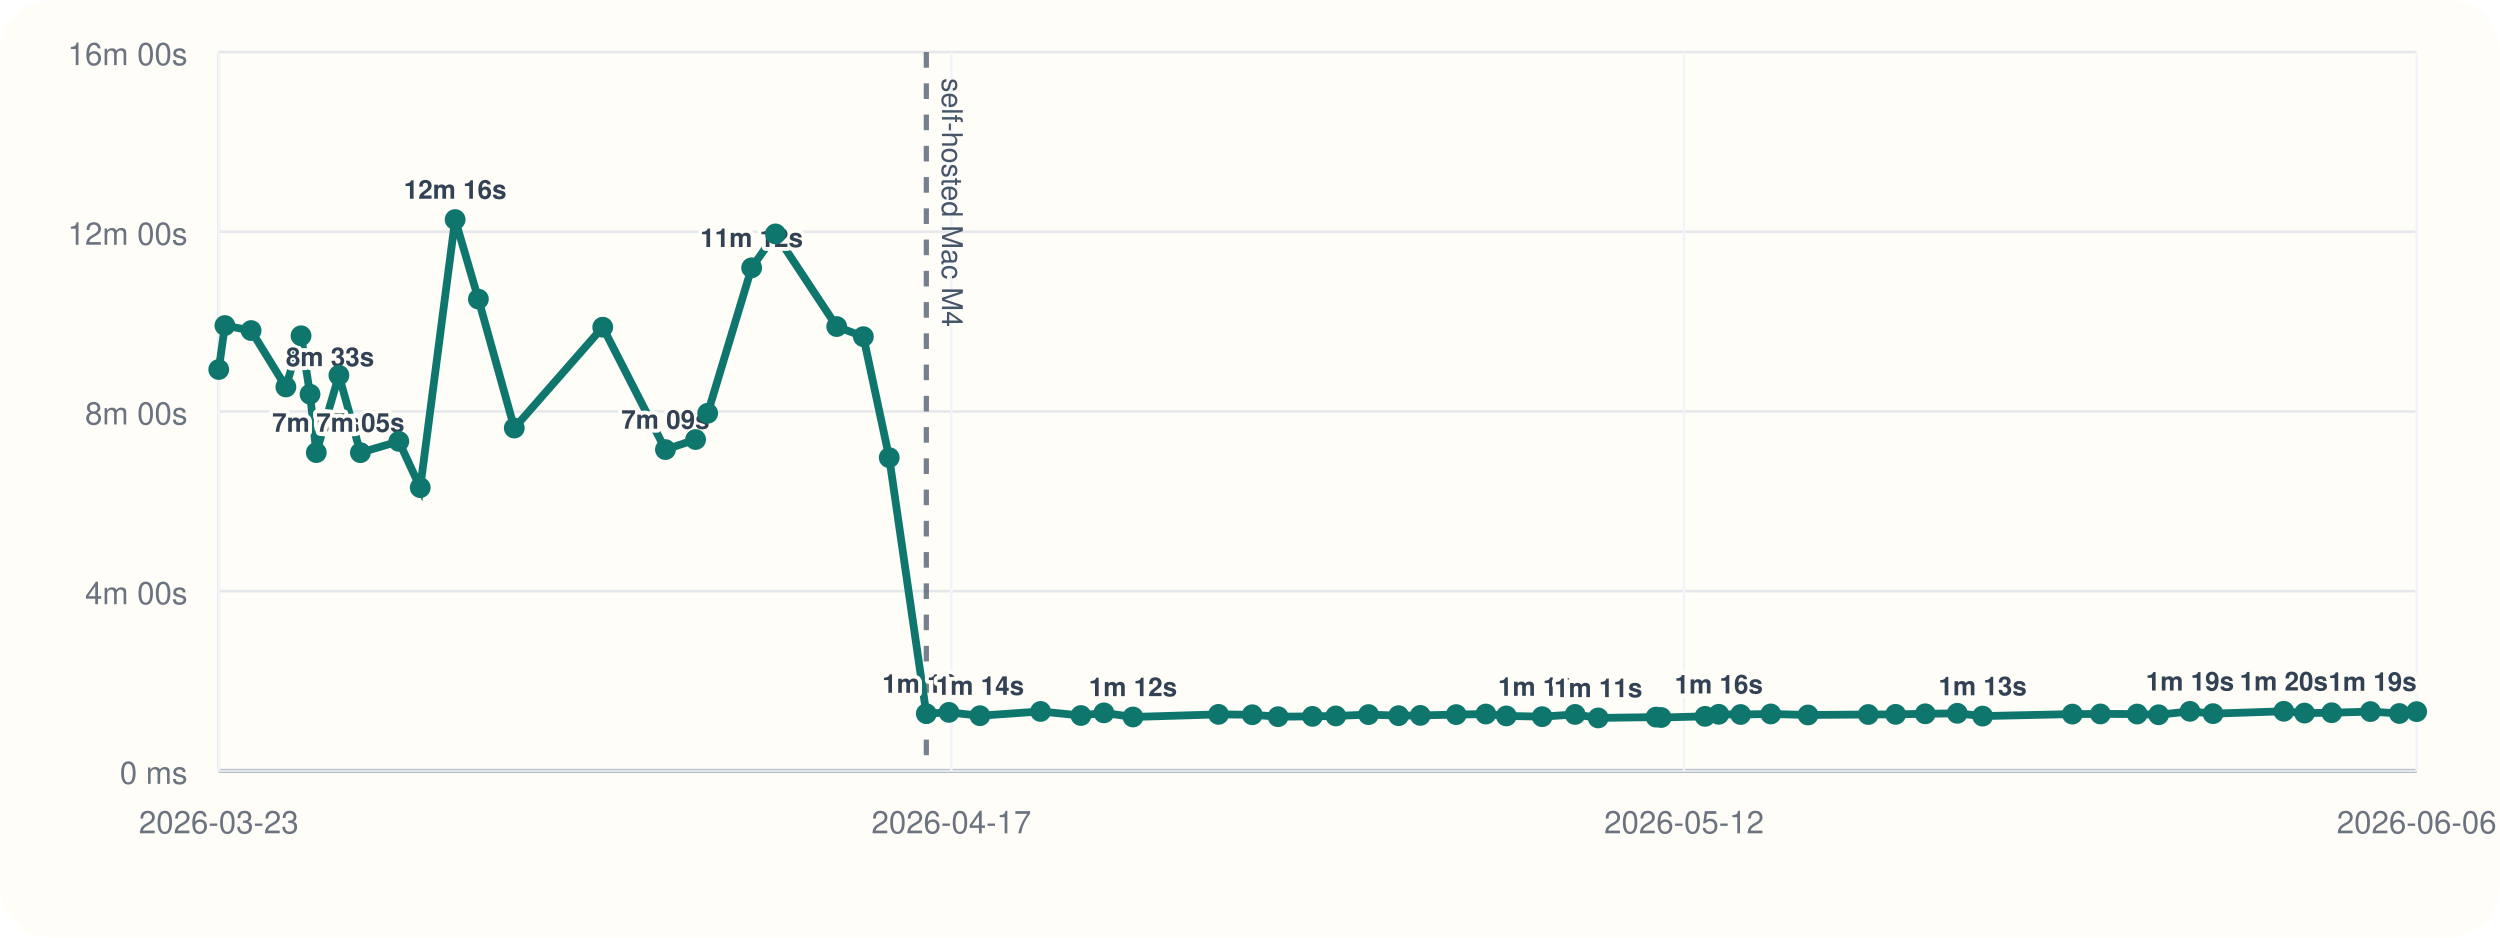
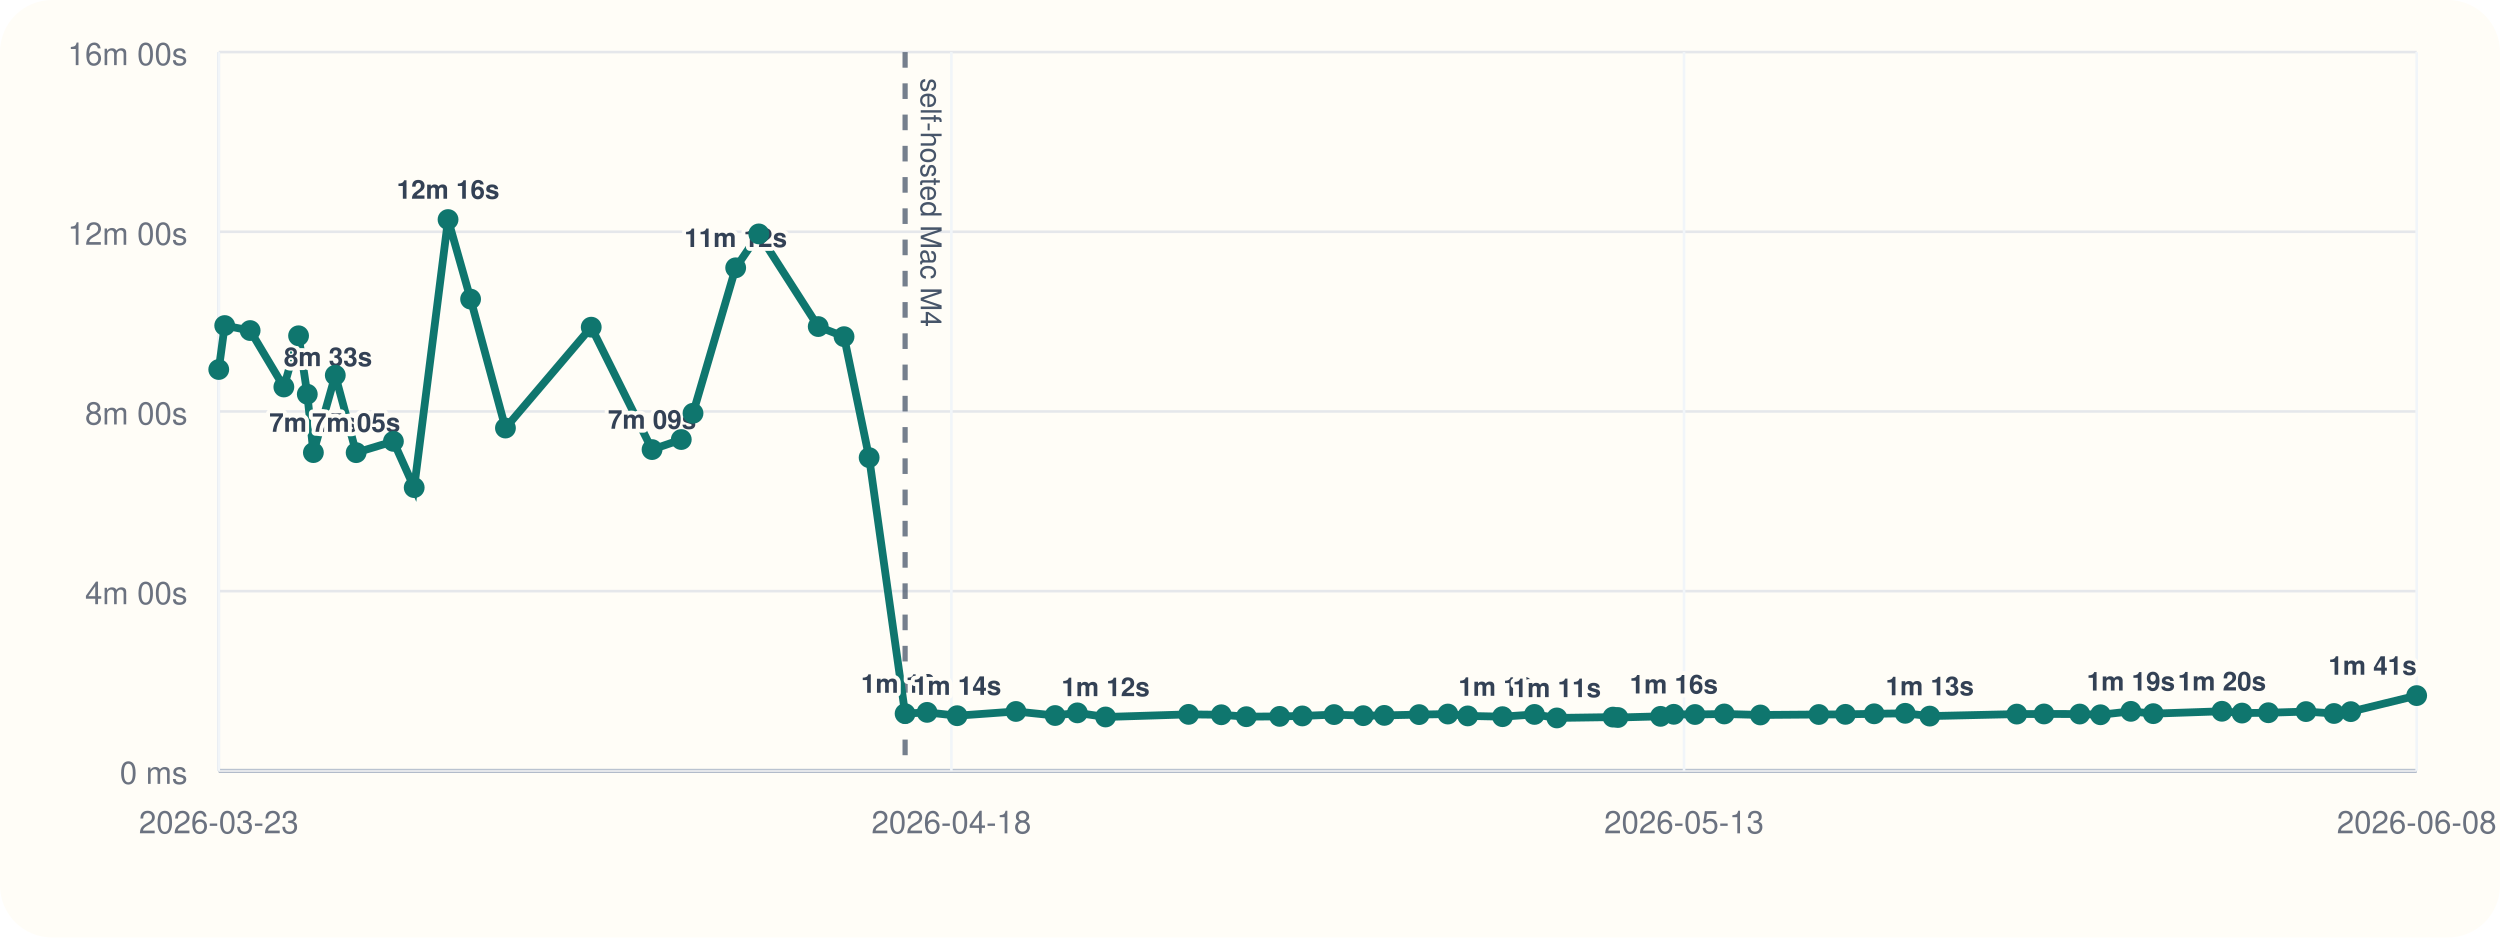
<svg xmlns="http://www.w3.org/2000/svg" viewBox="0 0 960 360">
  <rect width="960" height="360" rx="20" fill="#fffdf7" />
  <line x1="84" y1="296" x2="928" y2="296" stroke="#cbd5e1" stroke-width="1" />
  <line x1="84" y1="20" x2="84" y2="296" stroke="#cbd5e1" stroke-width="1" />
  <line x1="84" y1="296.00" x2="928" y2="296.00" stroke="#94a3b8" stroke-width="1.5" />
  <line x1="84" y1="296.00" x2="928" y2="296.00" stroke="#e5e7eb" stroke-width="1" />
  <text x="72" y="301.00" text-anchor="end" font-size="12" font-family="Helvetica, Arial, sans-serif" fill="#6b7280">0 ms</text>
  <line x1="84" y1="227.00" x2="928" y2="227.00" stroke="#e5e7eb" stroke-width="1" />
  <text x="72" y="232.00" text-anchor="end" font-size="12" font-family="Helvetica, Arial, sans-serif" fill="#6b7280">4m 00s</text>
  <line x1="84" y1="158.00" x2="928" y2="158.00" stroke="#e5e7eb" stroke-width="1" />
  <text x="72" y="163.00" text-anchor="end" font-size="12" font-family="Helvetica, Arial, sans-serif" fill="#6b7280">8m 00s</text>
  <line x1="84" y1="89.00" x2="928" y2="89.00" stroke="#e5e7eb" stroke-width="1" />
  <text x="72" y="94.00" text-anchor="end" font-size="12" font-family="Helvetica, Arial, sans-serif" fill="#6b7280">12m 00s</text>
  <line x1="84" y1="20.00" x2="928" y2="20.00" stroke="#e5e7eb" stroke-width="1" />
  <text x="72" y="25.00" text-anchor="end" font-size="12" font-family="Helvetica, Arial, sans-serif" fill="#6b7280">16m 00s</text>
  <line x1="84.00" y1="20" x2="84.00" y2="296" stroke="#f1f5f9" stroke-width="1" />
  <text x="84.00" y="320" text-anchor="middle" font-size="12" font-family="Helvetica, Arial, sans-serif" fill="#6b7280">2026-03-23</text>
  <line x1="365.33" y1="20" x2="365.33" y2="296" stroke="#f1f5f9" stroke-width="1" />
-   <text x="365.33" y="320" text-anchor="middle" font-size="12" font-family="Helvetica, Arial, sans-serif" fill="#6b7280">2026-04-17</text>
+   <text x="365.33" y="320" text-anchor="middle" font-size="12" font-family="Helvetica, Arial, sans-serif" fill="#6b7280">2026-04-18</text>
  <line x1="646.67" y1="20" x2="646.67" y2="296" stroke="#f1f5f9" stroke-width="1" />
-   <text x="646.67" y="320" text-anchor="middle" font-size="12" font-family="Helvetica, Arial, sans-serif" fill="#6b7280">2026-05-12</text>
+   <text x="646.67" y="320" text-anchor="middle" font-size="12" font-family="Helvetica, Arial, sans-serif" fill="#6b7280">2026-05-13</text>
  <line x1="928.00" y1="20" x2="928.00" y2="296" stroke="#f1f5f9" stroke-width="1" />
-   <text x="928.00" y="320" text-anchor="middle" font-size="12" font-family="Helvetica, Arial, sans-serif" fill="#6b7280">2026-06-06</text>
-   <line x1="355.71" y1="20" x2="355.71" y2="296" stroke="#475569" stroke-width="2" stroke-dasharray="6 6" opacity="0.75" />
-   <text x="361.71" y="30" transform="rotate(90 361.71 30)" font-size="11" font-family="Helvetica, Arial, sans-serif" fill="#475569">self-hosted Mac M4</text>
-   <polyline fill="none" stroke="#0f766e" stroke-width="3" points="84.00,141.89 86.36,125.01 96.42,126.93 109.78,148.60 115.60,128.94 119.05,151.38 121.46,173.80 130.14,144.10 138.39,173.82 153.15,169.48 161.37,187.24 174.77,84.31 183.70,114.86 197.49,164.37 231.45,125.64 255.53,172.64 267.10,168.78 271.75,158.69 288.63,102.84 297.79,89.82 321.31,125.40 331.53,129.28 341.46,175.73 355.71,274.04 364.40,273.55 376.30,274.83 399.58,273.20 415.08,274.76 423.90,273.74 435.06,275.32 467.91,274.32 480.87,274.47 490.78,275.21 503.97,275.09 512.96,274.92 525.52,274.40 537.06,274.82 545.39,274.71 559.18,274.41 570.57,274.19 578.44,274.91 592.19,275.20 604.84,274.34 613.71,275.69 635.92,275.37 637.88,275.52 654.74,275.08 660.00,274.29 668.39,274.37 679.98,274.16 694.28,274.55 717.42,274.37 727.93,274.31 739.31,274.10 751.60,273.91 761.33,274.98 795.78,274.21 806.56,274.16 820.69,274.19 828.91,274.47 840.94,273.16 849.81,274.04 876.98,273.13 884.94,273.82 895.38,273.69 910.25,273.25 921.35,273.98 928.00,273.27" />
+   <text x="928.00" y="320" text-anchor="middle" font-size="12" font-family="Helvetica, Arial, sans-serif" fill="#6b7280">2026-06-08</text>
+   <line x1="347.56" y1="20" x2="347.56" y2="296" stroke="#475569" stroke-width="2" stroke-dasharray="6 6" opacity="0.75" />
+   <text x="353.56" y="30" transform="rotate(90 353.56 30)" font-size="11" font-family="Helvetica, Arial, sans-serif" fill="#475569">self-hosted Mac M4</text>
+   <polyline fill="none" stroke="#0f766e" stroke-width="3" points="84.00,141.89 86.29,125.01 96.05,126.93 109.00,148.60 114.65,128.94 118.00,151.38 120.34,173.80 128.75,144.10 136.76,173.82 151.07,169.48 159.05,187.24 172.05,84.31 180.71,114.86 194.09,164.37 227.03,125.64 250.39,172.64 261.61,168.78 266.12,158.69 282.50,102.84 291.39,89.82 314.20,125.40 324.11,129.28 333.75,175.73 347.56,274.04 356.00,273.55 367.54,274.83 390.12,273.20 405.16,274.76 413.71,273.74 424.54,275.32 456.41,274.32 468.98,274.47 478.59,275.21 491.38,275.09 500.11,274.92 512.29,274.40 523.49,274.82 531.57,274.71 544.94,274.41 555.99,274.19 563.62,274.91 576.96,275.20 589.24,274.34 597.84,275.69 619.38,275.37 621.28,275.52 637.64,275.08 642.74,274.29 650.88,274.37 662.12,274.16 675.99,274.55 698.43,274.37 708.64,274.31 719.68,274.10 731.59,273.91 741.03,274.98 774.45,274.21 784.90,274.16 798.62,274.19 806.59,274.47 818.26,273.16 826.87,274.04 853.22,273.13 860.94,273.82 871.06,273.69 885.50,273.25 896.26,273.98 902.71,273.27 928.00,267.11" />
  <circle cx="84.00" cy="141.89" r="4" fill="#0f766e" />
-   <circle cx="86.36" cy="125.01" r="4" fill="#0f766e" />
-   <circle cx="96.42" cy="126.93" r="4" fill="#0f766e" />
-   <circle cx="109.78" cy="148.60" r="4" fill="#0f766e" />
-   <text x="109.78" y="140.60" text-anchor="start" font-size="10" font-family="Helvetica, Arial, sans-serif" font-weight="600" paint-order="stroke" stroke="#fffdf7" stroke-width="3" stroke-linejoin="round" fill="#334155">8m 33s</text>
-   <circle cx="115.60" cy="128.94" r="4" fill="#0f766e" />
-   <circle cx="119.05" cy="151.38" r="4" fill="#0f766e" />
-   <circle cx="121.46" cy="173.80" r="4" fill="#0f766e" />
-   <text x="121.46" y="165.80" text-anchor="middle" font-size="10" font-family="Helvetica, Arial, sans-serif" font-weight="600" paint-order="stroke" stroke="#fffdf7" stroke-width="3" stroke-linejoin="round" fill="#334155">7m 05s</text>
-   <circle cx="130.14" cy="144.10" r="4" fill="#0f766e" />
-   <circle cx="138.39" cy="173.82" r="4" fill="#0f766e" />
-   <text x="138.39" y="165.82" text-anchor="middle" font-size="10" font-family="Helvetica, Arial, sans-serif" font-weight="600" paint-order="stroke" stroke="#fffdf7" stroke-width="3" stroke-linejoin="round" fill="#334155">7m 05s</text>
-   <circle cx="153.15" cy="169.48" r="4" fill="#0f766e" />
-   <circle cx="161.37" cy="187.24" r="4" fill="#0f766e" />
-   <circle cx="174.77" cy="84.31" r="4" fill="#0f766e" />
-   <text x="174.77" y="76.31" text-anchor="middle" font-size="10" font-family="Helvetica, Arial, sans-serif" font-weight="600" paint-order="stroke" stroke="#fffdf7" stroke-width="3" stroke-linejoin="round" fill="#334155">12m 16s</text>
-   <circle cx="183.70" cy="114.86" r="4" fill="#0f766e" />
-   <circle cx="197.49" cy="164.37" r="4" fill="#0f766e" />
-   <circle cx="231.45" cy="125.64" r="4" fill="#0f766e" />
-   <circle cx="255.53" cy="172.64" r="4" fill="#0f766e" />
-   <text x="255.53" y="164.64" text-anchor="middle" font-size="10" font-family="Helvetica, Arial, sans-serif" font-weight="600" paint-order="stroke" stroke="#fffdf7" stroke-width="3" stroke-linejoin="round" fill="#334155">7m 09s</text>
-   <circle cx="267.10" cy="168.78" r="4" fill="#0f766e" />
-   <circle cx="271.75" cy="158.69" r="4" fill="#0f766e" />
-   <circle cx="288.63" cy="102.84" r="4" fill="#0f766e" />
-   <text x="288.63" y="94.84" text-anchor="middle" font-size="10" font-family="Helvetica, Arial, sans-serif" font-weight="600" paint-order="stroke" stroke="#fffdf7" stroke-width="3" stroke-linejoin="round" fill="#334155">11m 12s</text>
-   <circle cx="297.79" cy="89.82" r="4" fill="#0f766e" />
-   <circle cx="321.31" cy="125.40" r="4" fill="#0f766e" />
-   <circle cx="331.53" cy="129.28" r="4" fill="#0f766e" />
-   <circle cx="341.46" cy="175.73" r="4" fill="#0f766e" />
-   <circle cx="355.71" cy="274.04" r="4" fill="#0f766e" />
-   <text x="355.71" y="266.04" text-anchor="middle" font-size="10" font-family="Helvetica, Arial, sans-serif" font-weight="600" paint-order="stroke" stroke="#fffdf7" stroke-width="3" stroke-linejoin="round" fill="#334155">1m 16s</text>
-   <circle cx="364.40" cy="273.55" r="4" fill="#0f766e" />
-   <circle cx="376.30" cy="274.83" r="4" fill="#0f766e" />
-   <text x="376.30" y="266.83" text-anchor="middle" font-size="10" font-family="Helvetica, Arial, sans-serif" font-weight="600" paint-order="stroke" stroke="#fffdf7" stroke-width="3" stroke-linejoin="round" fill="#334155">1m 14s</text>
-   <circle cx="399.58" cy="273.20" r="4" fill="#0f766e" />
-   <circle cx="415.08" cy="274.76" r="4" fill="#0f766e" />
-   <circle cx="423.90" cy="273.74" r="4" fill="#0f766e" />
-   <circle cx="435.06" cy="275.32" r="4" fill="#0f766e" />
-   <text x="435.06" y="267.32" text-anchor="middle" font-size="10" font-family="Helvetica, Arial, sans-serif" font-weight="600" paint-order="stroke" stroke="#fffdf7" stroke-width="3" stroke-linejoin="round" fill="#334155">1m 12s</text>
-   <circle cx="467.91" cy="274.32" r="4" fill="#0f766e" />
-   <circle cx="480.87" cy="274.47" r="4" fill="#0f766e" />
-   <circle cx="490.78" cy="275.21" r="4" fill="#0f766e" />
-   <circle cx="503.97" cy="275.09" r="4" fill="#0f766e" />
-   <circle cx="512.96" cy="274.92" r="4" fill="#0f766e" />
-   <circle cx="525.52" cy="274.40" r="4" fill="#0f766e" />
-   <circle cx="537.06" cy="274.82" r="4" fill="#0f766e" />
-   <circle cx="545.39" cy="274.71" r="4" fill="#0f766e" />
-   <circle cx="559.18" cy="274.41" r="4" fill="#0f766e" />
-   <circle cx="570.57" cy="274.19" r="4" fill="#0f766e" />
-   <circle cx="578.44" cy="274.91" r="4" fill="#0f766e" />
-   <circle cx="592.19" cy="275.20" r="4" fill="#0f766e" />
-   <text x="592.19" y="267.20" text-anchor="middle" font-size="10" font-family="Helvetica, Arial, sans-serif" font-weight="600" paint-order="stroke" stroke="#fffdf7" stroke-width="3" stroke-linejoin="round" fill="#334155">1m 12s</text>
-   <circle cx="604.84" cy="274.34" r="4" fill="#0f766e" />
-   <circle cx="613.71" cy="275.69" r="4" fill="#0f766e" />
-   <text x="613.71" y="267.69" text-anchor="middle" font-size="10" font-family="Helvetica, Arial, sans-serif" font-weight="600" paint-order="stroke" stroke="#fffdf7" stroke-width="3" stroke-linejoin="round" fill="#334155">1m 11s</text>
-   <circle cx="635.92" cy="275.37" r="4" fill="#0f766e" />
-   <circle cx="637.88" cy="275.52" r="4" fill="#0f766e" />
-   <circle cx="654.74" cy="275.08" r="4" fill="#0f766e" />
-   <circle cx="660.00" cy="274.29" r="4" fill="#0f766e" />
-   <text x="660.00" y="266.29" text-anchor="middle" font-size="10" font-family="Helvetica, Arial, sans-serif" font-weight="600" paint-order="stroke" stroke="#fffdf7" stroke-width="3" stroke-linejoin="round" fill="#334155">1m 16s</text>
-   <circle cx="668.39" cy="274.37" r="4" fill="#0f766e" />
-   <circle cx="679.98" cy="274.16" r="4" fill="#0f766e" />
-   <circle cx="694.28" cy="274.55" r="4" fill="#0f766e" />
-   <circle cx="717.42" cy="274.37" r="4" fill="#0f766e" />
-   <circle cx="727.93" cy="274.31" r="4" fill="#0f766e" />
-   <circle cx="739.31" cy="274.10" r="4" fill="#0f766e" />
-   <circle cx="751.60" cy="273.91" r="4" fill="#0f766e" />
-   <circle cx="761.33" cy="274.98" r="4" fill="#0f766e" />
-   <text x="761.33" y="266.98" text-anchor="middle" font-size="10" font-family="Helvetica, Arial, sans-serif" font-weight="600" paint-order="stroke" stroke="#fffdf7" stroke-width="3" stroke-linejoin="round" fill="#334155">1m 13s</text>
-   <circle cx="795.78" cy="274.21" r="4" fill="#0f766e" />
-   <circle cx="806.56" cy="274.16" r="4" fill="#0f766e" />
-   <circle cx="820.69" cy="274.19" r="4" fill="#0f766e" />
-   <circle cx="828.91" cy="274.47" r="4" fill="#0f766e" />
-   <circle cx="840.94" cy="273.16" r="4" fill="#0f766e" />
-   <text x="840.94" y="265.16" text-anchor="middle" font-size="10" font-family="Helvetica, Arial, sans-serif" font-weight="600" paint-order="stroke" stroke="#fffdf7" stroke-width="3" stroke-linejoin="round" fill="#334155">1m 19s</text>
-   <circle cx="849.81" cy="274.04" r="4" fill="#0f766e" />
-   <circle cx="876.98" cy="273.13" r="4" fill="#0f766e" />
-   <text x="876.98" y="265.13" text-anchor="middle" font-size="10" font-family="Helvetica, Arial, sans-serif" font-weight="600" paint-order="stroke" stroke="#fffdf7" stroke-width="3" stroke-linejoin="round" fill="#334155">1m 20s</text>
-   <circle cx="884.94" cy="273.82" r="4" fill="#0f766e" />
-   <circle cx="895.38" cy="273.69" r="4" fill="#0f766e" />
-   <circle cx="910.25" cy="273.25" r="4" fill="#0f766e" />
-   <circle cx="921.35" cy="273.98" r="4" fill="#0f766e" />
-   <circle cx="928.00" cy="273.27" r="4" fill="#0f766e" />
-   <text x="928.00" y="265.27" text-anchor="end" font-size="10" font-family="Helvetica, Arial, sans-serif" font-weight="600" paint-order="stroke" stroke="#fffdf7" stroke-width="3" stroke-linejoin="round" fill="#334155">1m 19s</text>
+   <circle cx="86.29" cy="125.01" r="4" fill="#0f766e" />
+   <circle cx="96.05" cy="126.93" r="4" fill="#0f766e" />
+   <circle cx="109.00" cy="148.60" r="4" fill="#0f766e" />
+   <text x="109.00" y="140.60" text-anchor="start" font-size="10" font-family="Helvetica, Arial, sans-serif" font-weight="600" paint-order="stroke" stroke="#fffdf7" stroke-width="3" stroke-linejoin="round" fill="#334155">8m 33s</text>
+   <circle cx="114.65" cy="128.94" r="4" fill="#0f766e" />
+   <circle cx="118.00" cy="151.38" r="4" fill="#0f766e" />
+   <circle cx="120.34" cy="173.80" r="4" fill="#0f766e" />
+   <text x="120.34" y="165.80" text-anchor="middle" font-size="10" font-family="Helvetica, Arial, sans-serif" font-weight="600" paint-order="stroke" stroke="#fffdf7" stroke-width="3" stroke-linejoin="round" fill="#334155">7m 05s</text>
+   <circle cx="128.75" cy="144.10" r="4" fill="#0f766e" />
+   <circle cx="136.76" cy="173.82" r="4" fill="#0f766e" />
+   <text x="136.76" y="165.82" text-anchor="middle" font-size="10" font-family="Helvetica, Arial, sans-serif" font-weight="600" paint-order="stroke" stroke="#fffdf7" stroke-width="3" stroke-linejoin="round" fill="#334155">7m 05s</text>
+   <circle cx="151.07" cy="169.48" r="4" fill="#0f766e" />
+   <circle cx="159.05" cy="187.24" r="4" fill="#0f766e" />
+   <circle cx="172.05" cy="84.31" r="4" fill="#0f766e" />
+   <text x="172.05" y="76.31" text-anchor="middle" font-size="10" font-family="Helvetica, Arial, sans-serif" font-weight="600" paint-order="stroke" stroke="#fffdf7" stroke-width="3" stroke-linejoin="round" fill="#334155">12m 16s</text>
+   <circle cx="180.71" cy="114.86" r="4" fill="#0f766e" />
+   <circle cx="194.09" cy="164.37" r="4" fill="#0f766e" />
+   <circle cx="227.03" cy="125.64" r="4" fill="#0f766e" />
+   <circle cx="250.39" cy="172.64" r="4" fill="#0f766e" />
+   <text x="250.39" y="164.64" text-anchor="middle" font-size="10" font-family="Helvetica, Arial, sans-serif" font-weight="600" paint-order="stroke" stroke="#fffdf7" stroke-width="3" stroke-linejoin="round" fill="#334155">7m 09s</text>
+   <circle cx="261.61" cy="168.78" r="4" fill="#0f766e" />
+   <circle cx="266.12" cy="158.69" r="4" fill="#0f766e" />
+   <circle cx="282.50" cy="102.84" r="4" fill="#0f766e" />
+   <text x="282.50" y="94.84" text-anchor="middle" font-size="10" font-family="Helvetica, Arial, sans-serif" font-weight="600" paint-order="stroke" stroke="#fffdf7" stroke-width="3" stroke-linejoin="round" fill="#334155">11m 12s</text>
+   <circle cx="291.39" cy="89.82" r="4" fill="#0f766e" />
+   <circle cx="314.20" cy="125.40" r="4" fill="#0f766e" />
+   <circle cx="324.11" cy="129.28" r="4" fill="#0f766e" />
+   <circle cx="333.75" cy="175.73" r="4" fill="#0f766e" />
+   <circle cx="347.56" cy="274.04" r="4" fill="#0f766e" />
+   <text x="347.56" y="266.04" text-anchor="middle" font-size="10" font-family="Helvetica, Arial, sans-serif" font-weight="600" paint-order="stroke" stroke="#fffdf7" stroke-width="3" stroke-linejoin="round" fill="#334155">1m 16s</text>
+   <circle cx="356.00" cy="273.55" r="4" fill="#0f766e" />
+   <circle cx="367.54" cy="274.83" r="4" fill="#0f766e" />
+   <text x="367.54" y="266.83" text-anchor="middle" font-size="10" font-family="Helvetica, Arial, sans-serif" font-weight="600" paint-order="stroke" stroke="#fffdf7" stroke-width="3" stroke-linejoin="round" fill="#334155">1m 14s</text>
+   <circle cx="390.12" cy="273.20" r="4" fill="#0f766e" />
+   <circle cx="405.16" cy="274.76" r="4" fill="#0f766e" />
+   <circle cx="413.71" cy="273.74" r="4" fill="#0f766e" />
+   <circle cx="424.54" cy="275.32" r="4" fill="#0f766e" />
+   <text x="424.54" y="267.32" text-anchor="middle" font-size="10" font-family="Helvetica, Arial, sans-serif" font-weight="600" paint-order="stroke" stroke="#fffdf7" stroke-width="3" stroke-linejoin="round" fill="#334155">1m 12s</text>
+   <circle cx="456.41" cy="274.32" r="4" fill="#0f766e" />
+   <circle cx="468.98" cy="274.47" r="4" fill="#0f766e" />
+   <circle cx="478.59" cy="275.21" r="4" fill="#0f766e" />
+   <circle cx="491.38" cy="275.09" r="4" fill="#0f766e" />
+   <circle cx="500.11" cy="274.92" r="4" fill="#0f766e" />
+   <circle cx="512.29" cy="274.40" r="4" fill="#0f766e" />
+   <circle cx="523.49" cy="274.82" r="4" fill="#0f766e" />
+   <circle cx="531.57" cy="274.71" r="4" fill="#0f766e" />
+   <circle cx="544.94" cy="274.41" r="4" fill="#0f766e" />
+   <circle cx="555.99" cy="274.19" r="4" fill="#0f766e" />
+   <circle cx="563.62" cy="274.91" r="4" fill="#0f766e" />
+   <circle cx="576.96" cy="275.20" r="4" fill="#0f766e" />
+   <text x="576.96" y="267.20" text-anchor="middle" font-size="10" font-family="Helvetica, Arial, sans-serif" font-weight="600" paint-order="stroke" stroke="#fffdf7" stroke-width="3" stroke-linejoin="round" fill="#334155">1m 12s</text>
+   <circle cx="589.24" cy="274.34" r="4" fill="#0f766e" />
+   <circle cx="597.84" cy="275.69" r="4" fill="#0f766e" />
+   <text x="597.84" y="267.69" text-anchor="middle" font-size="10" font-family="Helvetica, Arial, sans-serif" font-weight="600" paint-order="stroke" stroke="#fffdf7" stroke-width="3" stroke-linejoin="round" fill="#334155">1m 11s</text>
+   <circle cx="619.38" cy="275.37" r="4" fill="#0f766e" />
+   <circle cx="621.28" cy="275.52" r="4" fill="#0f766e" />
+   <circle cx="637.64" cy="275.08" r="4" fill="#0f766e" />
+   <circle cx="642.74" cy="274.29" r="4" fill="#0f766e" />
+   <text x="642.74" y="266.29" text-anchor="middle" font-size="10" font-family="Helvetica, Arial, sans-serif" font-weight="600" paint-order="stroke" stroke="#fffdf7" stroke-width="3" stroke-linejoin="round" fill="#334155">1m 16s</text>
+   <circle cx="650.88" cy="274.37" r="4" fill="#0f766e" />
+   <circle cx="662.12" cy="274.16" r="4" fill="#0f766e" />
+   <circle cx="675.99" cy="274.55" r="4" fill="#0f766e" />
+   <circle cx="698.43" cy="274.37" r="4" fill="#0f766e" />
+   <circle cx="708.64" cy="274.31" r="4" fill="#0f766e" />
+   <circle cx="719.68" cy="274.10" r="4" fill="#0f766e" />
+   <circle cx="731.59" cy="273.91" r="4" fill="#0f766e" />
+   <circle cx="741.03" cy="274.98" r="4" fill="#0f766e" />
+   <text x="741.03" y="266.98" text-anchor="middle" font-size="10" font-family="Helvetica, Arial, sans-serif" font-weight="600" paint-order="stroke" stroke="#fffdf7" stroke-width="3" stroke-linejoin="round" fill="#334155">1m 13s</text>
+   <circle cx="774.45" cy="274.21" r="4" fill="#0f766e" />
+   <circle cx="784.90" cy="274.16" r="4" fill="#0f766e" />
+   <circle cx="798.62" cy="274.19" r="4" fill="#0f766e" />
+   <circle cx="806.59" cy="274.47" r="4" fill="#0f766e" />
+   <circle cx="818.26" cy="273.16" r="4" fill="#0f766e" />
+   <text x="818.26" y="265.16" text-anchor="middle" font-size="10" font-family="Helvetica, Arial, sans-serif" font-weight="600" paint-order="stroke" stroke="#fffdf7" stroke-width="3" stroke-linejoin="round" fill="#334155">1m 19s</text>
+   <circle cx="826.87" cy="274.04" r="4" fill="#0f766e" />
+   <circle cx="853.22" cy="273.13" r="4" fill="#0f766e" />
+   <text x="853.22" y="265.13" text-anchor="middle" font-size="10" font-family="Helvetica, Arial, sans-serif" font-weight="600" paint-order="stroke" stroke="#fffdf7" stroke-width="3" stroke-linejoin="round" fill="#334155">1m 20s</text>
+   <circle cx="860.94" cy="273.82" r="4" fill="#0f766e" />
+   <circle cx="871.06" cy="273.69" r="4" fill="#0f766e" />
+   <circle cx="885.50" cy="273.25" r="4" fill="#0f766e" />
+   <circle cx="896.26" cy="273.98" r="4" fill="#0f766e" />
+   <circle cx="902.71" cy="273.27" r="4" fill="#0f766e" />
+   <circle cx="928.00" cy="267.11" r="4" fill="#0f766e" />
+   <text x="928.00" y="259.11" text-anchor="end" font-size="10" font-family="Helvetica, Arial, sans-serif" font-weight="600" paint-order="stroke" stroke="#fffdf7" stroke-width="3" stroke-linejoin="round" fill="#334155">1m 41s</text>
</svg>
